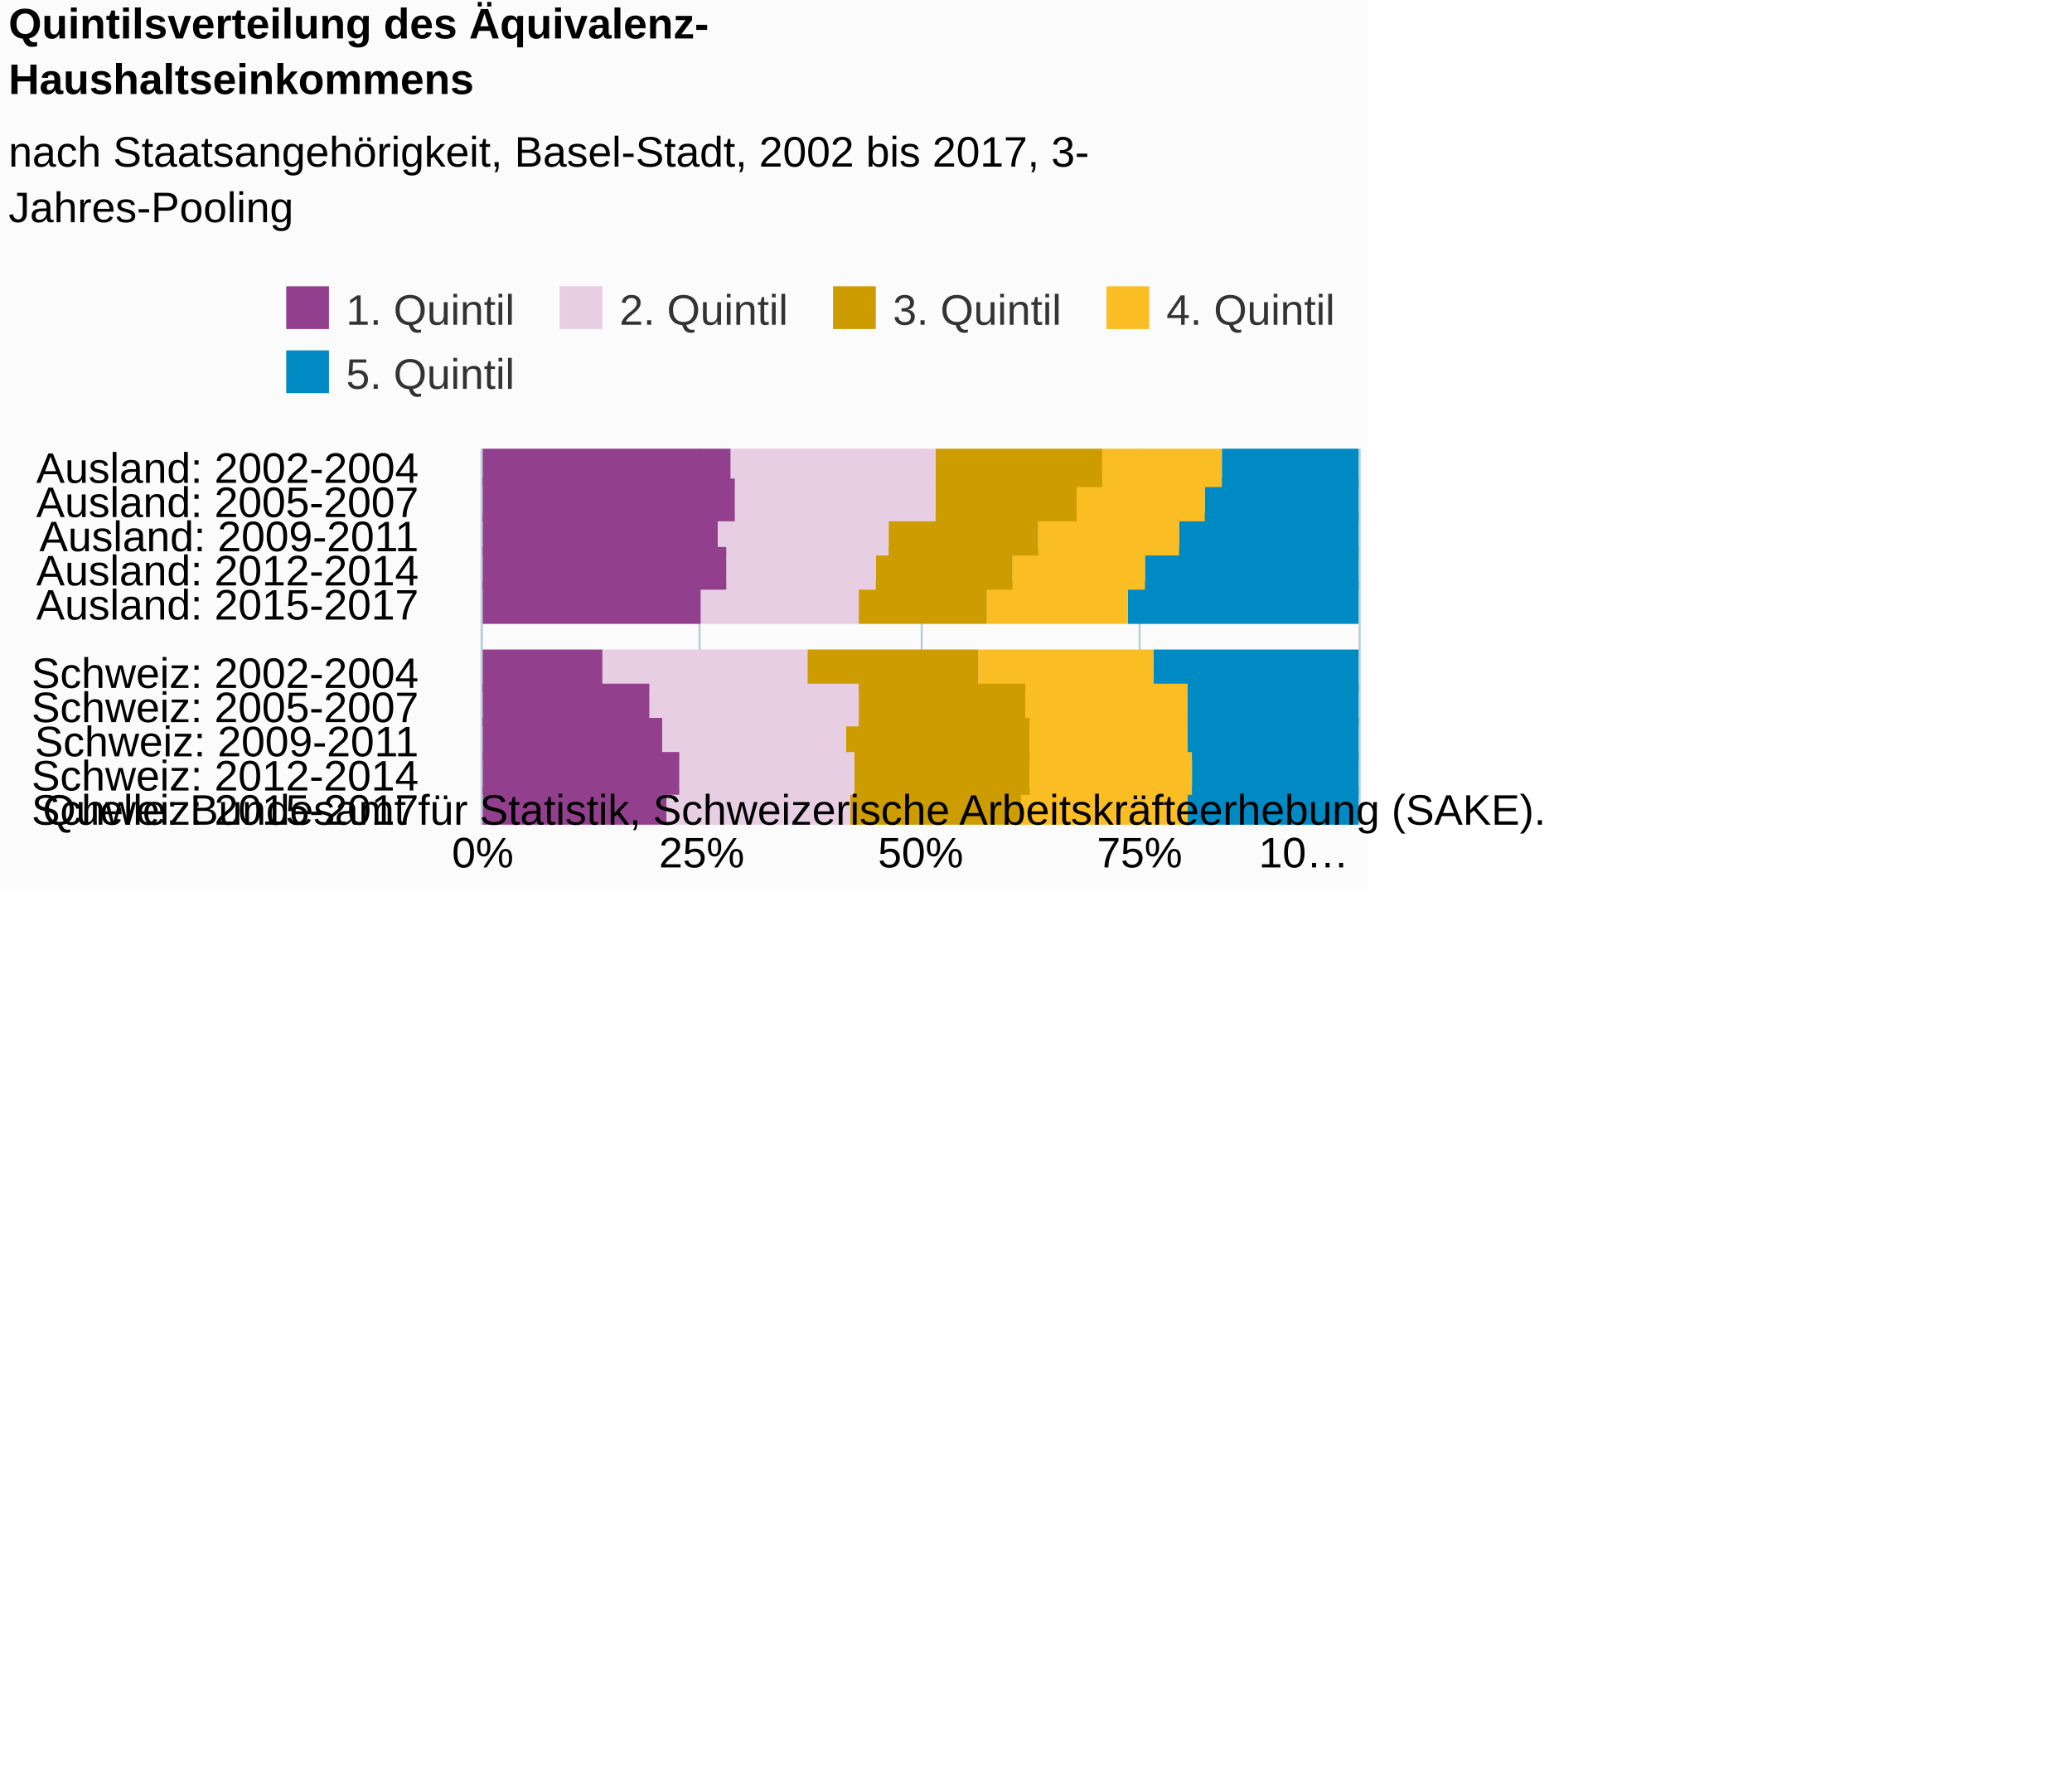
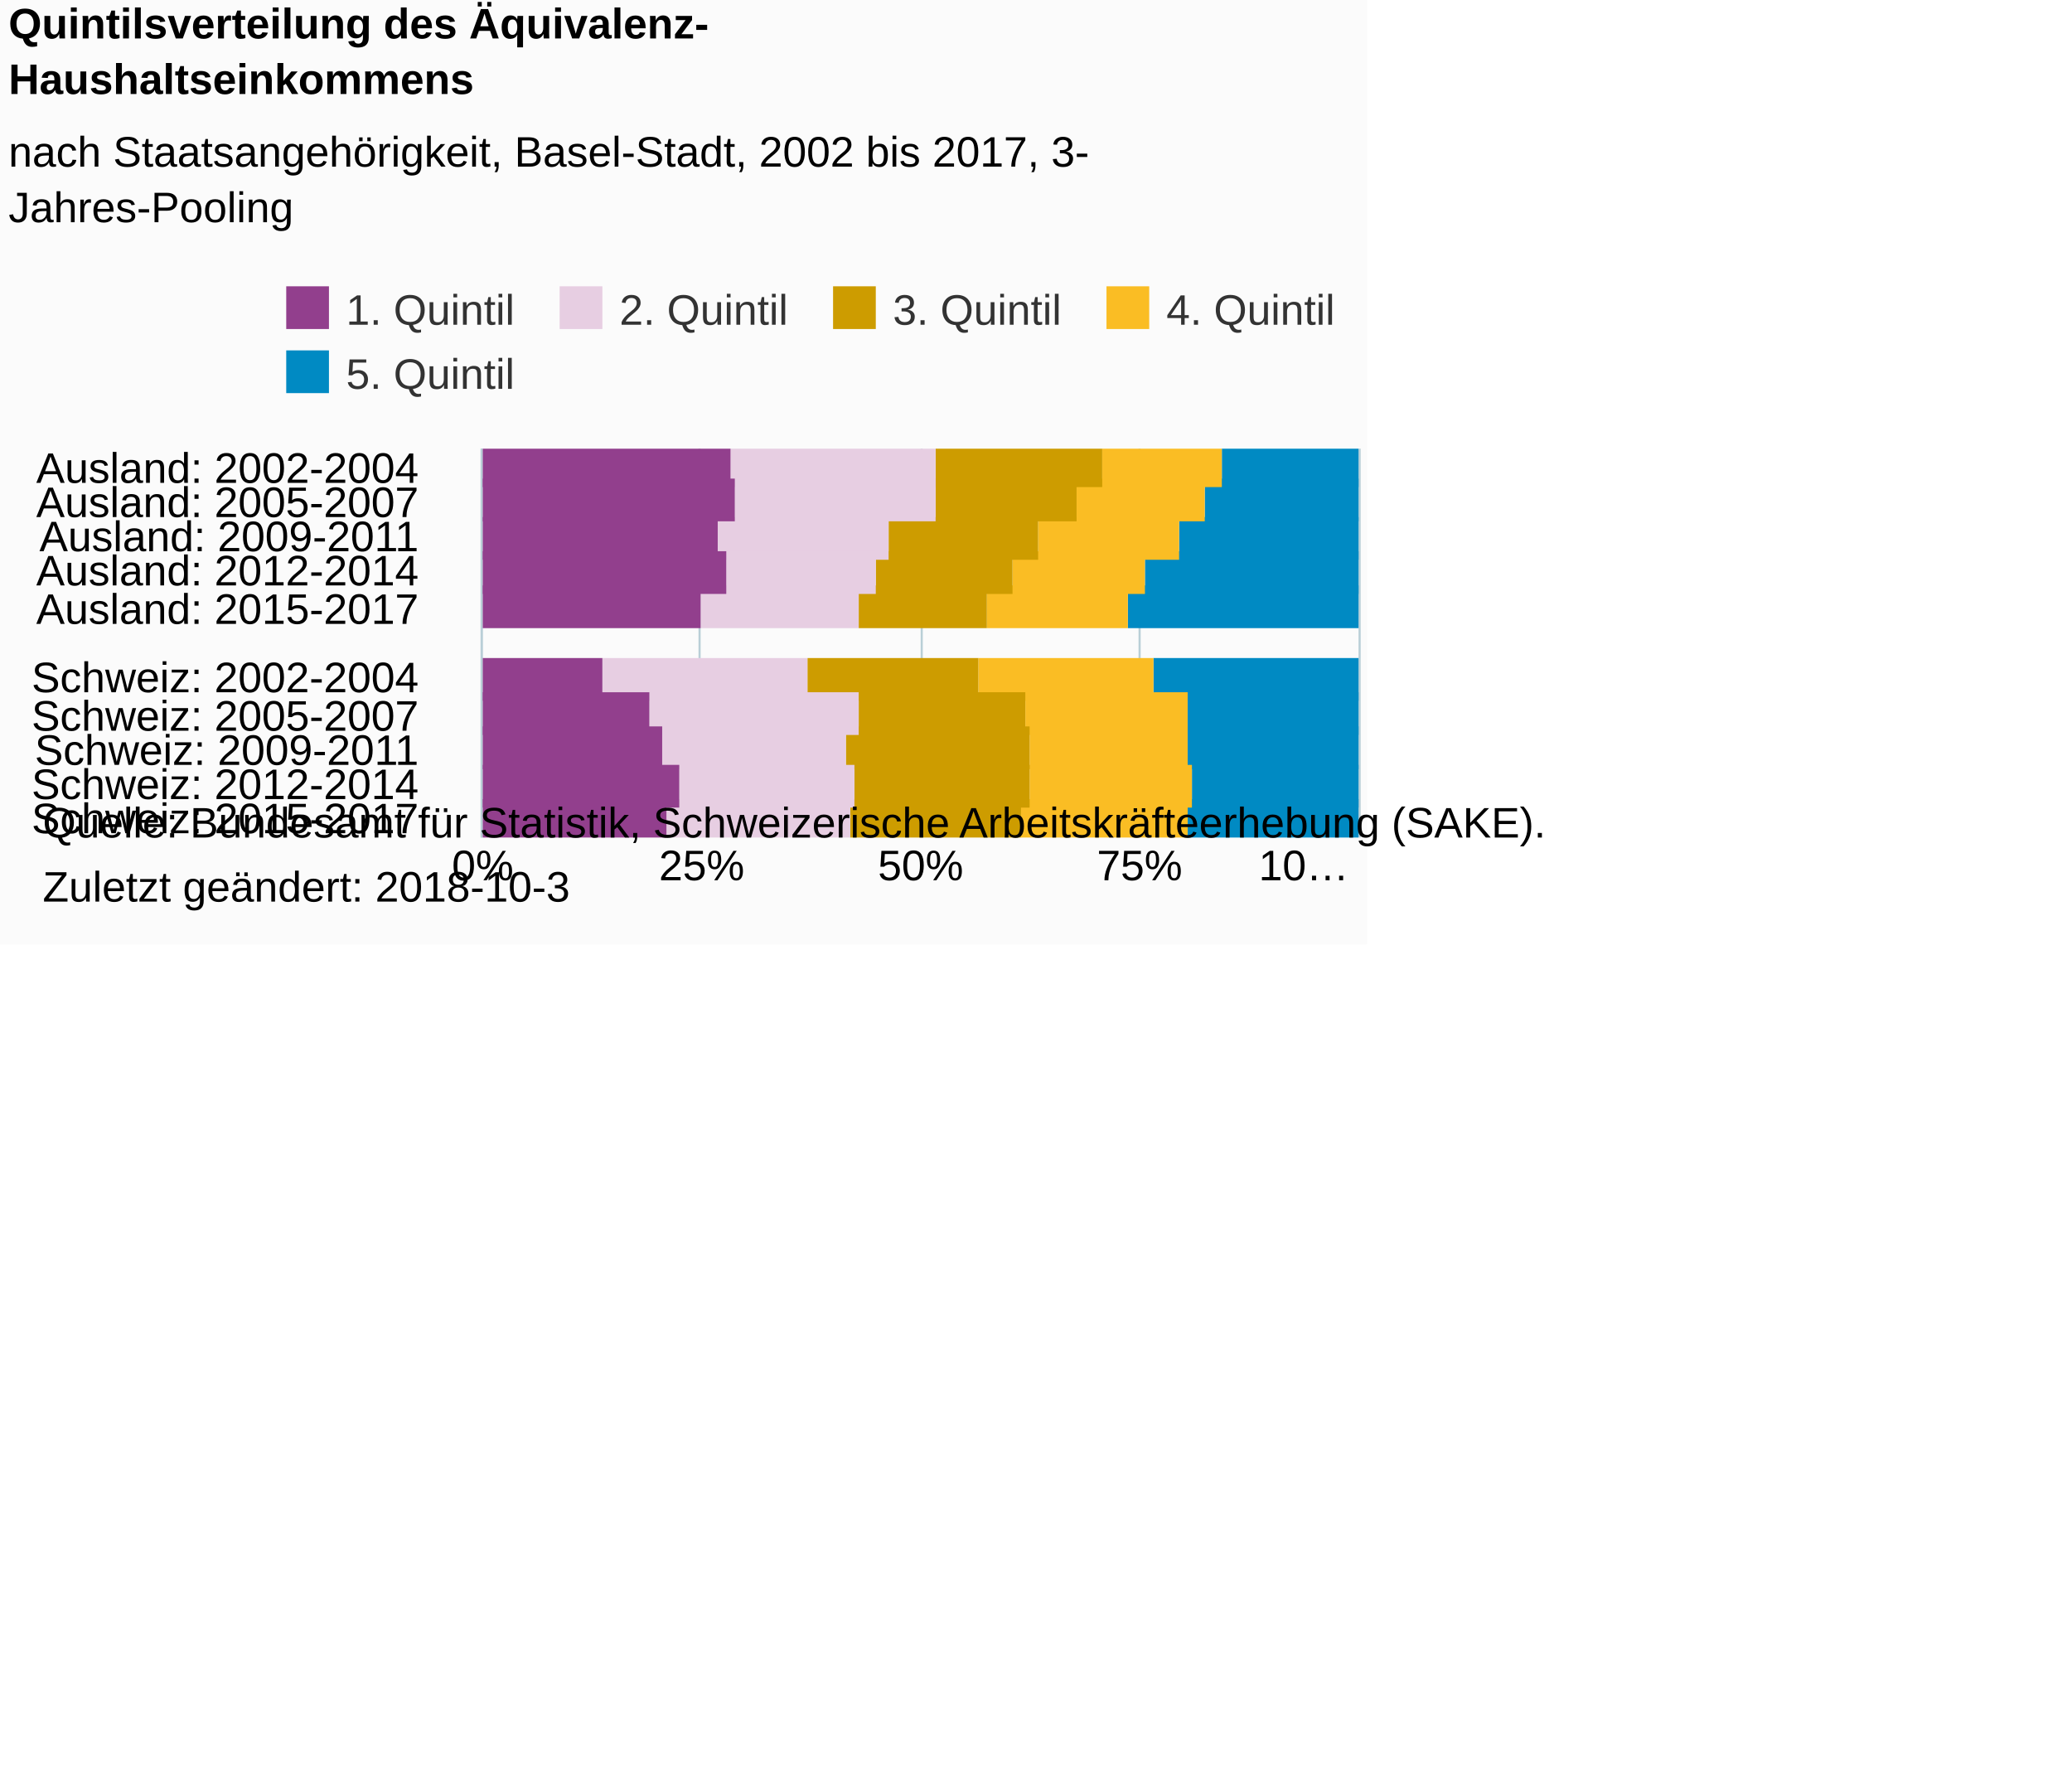
<svg xmlns="http://www.w3.org/2000/svg" version="1.1" class="highcharts-root" style="font-family:Arial;font-size:12px;" viewBox="0 0 485 415">
  <defs>
-     <clipPath id="highcharts-ythbw8i-6">
-       <rect x="0" y="0" width="88" height="205" fill="none" />
+     <clipPath id="highcharts-oeop9og-6">
+       <rect x="0" y="0" width="91" height="205" fill="none" />
    </clipPath>
-     <clipPath id="highcharts-ythbw8i-7">
-       <rect x="0" y="0" width="88" height="205" fill="none" />
+     <clipPath id="highcharts-oeop9og-7">
+       <rect x="0" y="0" width="91" height="205" fill="none" />
    </clipPath>
  </defs>
-   <rect fill="#fbfbfb" class="highcharts-background" x="0" y="0" width="320" height="208" rx="0" ry="0" />
-   <rect fill="none" class="highcharts-plot-background" x="113" y="105" width="205" height="88" />
+   <rect fill="#fbfbfb" class="highcharts-background" x="0" y="0" width="320" height="221" rx="0" ry="0" />
+   <rect fill="none" class="highcharts-plot-background" x="113" y="105" width="205" height="91" />
  <g class="highcharts-pane-group" data-z-index="0" />
  <g class="highcharts-grid highcharts-xaxis-grid " data-z-index="1">
    <path fill="none" data-z-index="1" class="highcharts-grid-line" d="M 113 113.5 L 318 113.5" opacity="1" />
-     <path fill="none" data-z-index="1" class="highcharts-grid-line" d="M 113 121.5 L 318 121.5" opacity="1" />
-     <path fill="none" data-z-index="1" class="highcharts-grid-line" d="M 113 129.5 L 318 129.5" opacity="1" />
-     <path fill="none" data-z-index="1" class="highcharts-grid-line" d="M 113 137.5 L 318 137.5" opacity="1" />
-     <path fill="none" data-z-index="1" class="highcharts-grid-line" d="M 113 145.5 L 318 145.5" opacity="1" />
-     <path fill="none" data-z-index="1" class="highcharts-grid-line" d="M 113 153.5 L 318 153.5" opacity="1" />
-     <path fill="none" data-z-index="1" class="highcharts-grid-line" d="M 113 161.5 L 318 161.5" opacity="1" />
-     <path fill="none" data-z-index="1" class="highcharts-grid-line" d="M 113 169.5 L 318 169.5" opacity="1" />
-     <path fill="none" data-z-index="1" class="highcharts-grid-line" d="M 113 177.5 L 318 177.5" opacity="1" />
-     <path fill="none" data-z-index="1" class="highcharts-grid-line" d="M 113 185.5 L 318 185.5" opacity="1" />
-     <path fill="none" data-z-index="1" class="highcharts-grid-line" d="M 113 193.5 L 318 193.5" opacity="1" />
+     <path fill="none" data-z-index="1" class="highcharts-grid-line" d="M 113 122.5 L 318 122.5" opacity="1" />
+     <path fill="none" data-z-index="1" class="highcharts-grid-line" d="M 113 130.5 L 318 130.5" opacity="1" />
+     <path fill="none" data-z-index="1" class="highcharts-grid-line" d="M 113 138.5 L 318 138.5" opacity="1" />
+     <path fill="none" data-z-index="1" class="highcharts-grid-line" d="M 113 146.5 L 318 146.5" opacity="1" />
+     <path fill="none" data-z-index="1" class="highcharts-grid-line" d="M 113 155.5 L 318 155.5" opacity="1" />
+     <path fill="none" data-z-index="1" class="highcharts-grid-line" d="M 113 163.5 L 318 163.5" opacity="1" />
+     <path fill="none" data-z-index="1" class="highcharts-grid-line" d="M 113 171.5 L 318 171.5" opacity="1" />
+     <path fill="none" data-z-index="1" class="highcharts-grid-line" d="M 113 179.5 L 318 179.5" opacity="1" />
+     <path fill="none" data-z-index="1" class="highcharts-grid-line" d="M 113 188.5 L 318 188.5" opacity="1" />
+     <path fill="none" data-z-index="1" class="highcharts-grid-line" d="M 113 196.5 L 318 196.5" opacity="1" />
    <path fill="none" data-z-index="1" class="highcharts-grid-line" d="M 113 105.5 L 318 105.5" opacity="1" />
  </g>
  <g class="highcharts-grid highcharts-yaxis-grid " data-z-index="1">
-     <path fill="none" stroke="#B9CFD7" stroke-width="0.5" data-z-index="1" class="highcharts-grid-line" d="M 112.75 105 L 112.75 193" opacity="1" />
-     <path fill="none" stroke="#B9CFD7" stroke-width="0.5" data-z-index="1" class="highcharts-grid-line" d="M 163.75 105 L 163.75 193" opacity="1" />
-     <path fill="none" stroke="#B9CFD7" stroke-width="0.5" data-z-index="1" class="highcharts-grid-line" d="M 215.75 105 L 215.75 193" opacity="1" />
-     <path fill="none" stroke="#B9CFD7" stroke-width="0.5" data-z-index="1" class="highcharts-grid-line" d="M 266.75 105 L 266.75 193" opacity="1" />
-     <path fill="none" stroke="#B9CFD7" stroke-width="0.5" data-z-index="1" class="highcharts-grid-line" d="M 318.25 105 L 318.25 193" opacity="1" />
+     <path fill="none" stroke="#B9CFD7" stroke-width="0.5" data-z-index="1" class="highcharts-grid-line" d="M 112.75 105 L 112.75 196" opacity="1" />
+     <path fill="none" stroke="#B9CFD7" stroke-width="0.5" data-z-index="1" class="highcharts-grid-line" d="M 163.75 105 L 163.75 196" opacity="1" />
+     <path fill="none" stroke="#B9CFD7" stroke-width="0.5" data-z-index="1" class="highcharts-grid-line" d="M 215.75 105 L 215.75 196" opacity="1" />
+     <path fill="none" stroke="#B9CFD7" stroke-width="0.5" data-z-index="1" class="highcharts-grid-line" d="M 266.75 105 L 266.75 196" opacity="1" />
+     <path fill="none" stroke="#B9CFD7" stroke-width="0.5" data-z-index="1" class="highcharts-grid-line" d="M 318.25 105 L 318.25 196" opacity="1" />
  </g>
-   <rect fill="none" class="highcharts-plot-border" data-z-index="1" x="113" y="105" width="205" height="88" />
+   <rect fill="none" class="highcharts-plot-border" data-z-index="1" x="113" y="105" width="205" height="91" />
  <g class="highcharts-axis highcharts-xaxis " data-z-index="2">
-     <path fill="none" class="highcharts-axis-line" stroke="#B9CFD7" stroke-width="0.5" data-z-index="7" d="M 112.75 105 L 112.75 193" />
+     <path fill="none" class="highcharts-axis-line" stroke="#B9CFD7" stroke-width="0.5" data-z-index="7" d="M 112.75 105 L 112.75 196" />
  </g>
  <g class="highcharts-axis highcharts-yaxis " data-z-index="2">
-     <path fill="none" class="highcharts-axis-line" data-z-index="7" d="M 113 193 L 318 193" />
+     <path fill="none" class="highcharts-axis-line" data-z-index="7" d="M 113 196 L 318 196" />
  </g>
  <g class="highcharts-series-group" data-z-index="3">
-     <g data-z-index="0.1" class="highcharts-series highcharts-series-0 highcharts-column-series " transform="translate(318,193) rotate(90) scale(-1,1) scale(1 1)" clip-path="url(#highcharts-ythbw8i-7)">
-       <rect x="79" y="0" width="10" height="32" fill="#008AC3" class="highcharts-point" />
-       <rect x="71" y="0" width="10" height="36" fill="#008AC3" class="highcharts-point" />
-       <rect x="63" y="0" width="10" height="42" fill="#008AC3" class="highcharts-point" />
-       <rect x="55" y="0" width="10" height="50" fill="#008AC3" class="highcharts-point" />
-       <rect x="47" y="0" width="10" height="54" fill="#008AC3" class="highcharts-point" />
-       <rect x="31" y="0" width="10" height="48" fill="#008AC3" class="highcharts-point" />
-       <rect x="23" y="0" width="10" height="40" fill="#008AC3" class="highcharts-point" />
-       <rect x="15" y="0" width="10" height="40" fill="#008AC3" class="highcharts-point" />
+     <g data-z-index="0.1" class="highcharts-series highcharts-series-0 highcharts-column-series " transform="translate(318,196) rotate(90) scale(-1,1) scale(1 1)" clip-path="url(#highcharts-oeop9og-7)">
+       <rect x="82" y="0" width="10" height="32" fill="#008AC3" class="highcharts-point" />
+       <rect x="74" y="0" width="10" height="36" fill="#008AC3" class="highcharts-point" />
+       <rect x="65" y="0" width="10" height="42" fill="#008AC3" class="highcharts-point" />
+       <rect x="57" y="0" width="10" height="50" fill="#008AC3" class="highcharts-point" />
+       <rect x="49" y="0" width="10" height="54" fill="#008AC3" class="highcharts-point" />
+       <rect x="32" y="0" width="10" height="48" fill="#008AC3" class="highcharts-point" />
+       <rect x="24" y="0" width="10" height="40" fill="#008AC3" class="highcharts-point" />
+       <rect x="16" y="0" width="10" height="40" fill="#008AC3" class="highcharts-point" />
      <rect x="7" y="0" width="10" height="39" fill="#008AC3" class="highcharts-point" />
      <rect x="-1" y="0" width="10" height="40" fill="#008AC3" class="highcharts-point" />
    </g>
-     <g data-z-index="0.1" class="highcharts-markers highcharts-series-0 highcharts-column-series " transform="translate(318,193) rotate(90) scale(-1,1) scale(1 1)" clip-path="none" />
-     <g data-z-index="0.1" class="highcharts-series highcharts-series-1 highcharts-column-series " transform="translate(318,193) rotate(90) scale(-1,1) scale(1 1)" clip-path="url(#highcharts-ythbw8i-7)">
-       <rect x="79" y="32" width="10" height="28" fill="#FABD24" class="highcharts-point" />
-       <rect x="71" y="36" width="10" height="30" fill="#FABD24" class="highcharts-point" />
-       <rect x="63" y="42" width="10" height="33" fill="#FABD24" class="highcharts-point" />
-       <rect x="55" y="50" width="10" height="31" fill="#FABD24" class="highcharts-point" />
-       <rect x="47" y="54" width="10" height="33" fill="#FABD24" class="highcharts-point" />
-       <rect x="31" y="48" width="10" height="41" fill="#FABD24" class="highcharts-point" />
-       <rect x="23" y="40" width="10" height="38" fill="#FABD24" class="highcharts-point" />
-       <rect x="15" y="40" width="10" height="37" fill="#FABD24" class="highcharts-point" />
+     <g data-z-index="0.1" class="highcharts-markers highcharts-series-0 highcharts-column-series " transform="translate(318,196) rotate(90) scale(-1,1) scale(1 1)" clip-path="none" />
+     <g data-z-index="0.1" class="highcharts-series highcharts-series-1 highcharts-column-series " transform="translate(318,196) rotate(90) scale(-1,1) scale(1 1)" clip-path="url(#highcharts-oeop9og-7)">
+       <rect x="82" y="32" width="10" height="28" fill="#FABD24" class="highcharts-point" />
+       <rect x="74" y="36" width="10" height="30" fill="#FABD24" class="highcharts-point" />
+       <rect x="65" y="42" width="10" height="33" fill="#FABD24" class="highcharts-point" />
+       <rect x="57" y="50" width="10" height="31" fill="#FABD24" class="highcharts-point" />
+       <rect x="49" y="54" width="10" height="33" fill="#FABD24" class="highcharts-point" />
+       <rect x="32" y="48" width="10" height="41" fill="#FABD24" class="highcharts-point" />
+       <rect x="24" y="40" width="10" height="38" fill="#FABD24" class="highcharts-point" />
+       <rect x="16" y="40" width="10" height="37" fill="#FABD24" class="highcharts-point" />
      <rect x="7" y="39" width="10" height="38" fill="#FABD24" class="highcharts-point" />
      <rect x="-1" y="40" width="10" height="39" fill="#FABD24" class="highcharts-point" />
    </g>
-     <g data-z-index="0.1" class="highcharts-markers highcharts-series-1 highcharts-column-series " transform="translate(318,193) rotate(90) scale(-1,1) scale(1 1)" clip-path="none" />
-     <g data-z-index="0.1" class="highcharts-series highcharts-series-2 highcharts-column-series " transform="translate(318,193) rotate(90) scale(-1,1) scale(1 1)" clip-path="url(#highcharts-ythbw8i-7)">
-       <rect x="79" y="60" width="10" height="39" fill="#CD9C00" class="highcharts-point" />
-       <rect x="71" y="66" width="10" height="33" fill="#CD9C00" class="highcharts-point" />
-       <rect x="63" y="75" width="10" height="35" fill="#CD9C00" class="highcharts-point" />
-       <rect x="55" y="81" width="10" height="32" fill="#CD9C00" class="highcharts-point" />
-       <rect x="47" y="87" width="10" height="30" fill="#CD9C00" class="highcharts-point" />
-       <rect x="31" y="89" width="10" height="40" fill="#CD9C00" class="highcharts-point" />
-       <rect x="23" y="78" width="10" height="39" fill="#CD9C00" class="highcharts-point" />
-       <rect x="15" y="77" width="10" height="43" fill="#CD9C00" class="highcharts-point" />
+     <g data-z-index="0.1" class="highcharts-markers highcharts-series-1 highcharts-column-series " transform="translate(318,196) rotate(90) scale(-1,1) scale(1 1)" clip-path="none" />
+     <g data-z-index="0.1" class="highcharts-series highcharts-series-2 highcharts-column-series " transform="translate(318,196) rotate(90) scale(-1,1) scale(1 1)" clip-path="url(#highcharts-oeop9og-7)">
+       <rect x="82" y="60" width="10" height="39" fill="#CD9C00" class="highcharts-point" />
+       <rect x="74" y="66" width="10" height="33" fill="#CD9C00" class="highcharts-point" />
+       <rect x="65" y="75" width="10" height="35" fill="#CD9C00" class="highcharts-point" />
+       <rect x="57" y="81" width="10" height="32" fill="#CD9C00" class="highcharts-point" />
+       <rect x="49" y="87" width="10" height="30" fill="#CD9C00" class="highcharts-point" />
+       <rect x="32" y="89" width="10" height="40" fill="#CD9C00" class="highcharts-point" />
+       <rect x="24" y="78" width="10" height="39" fill="#CD9C00" class="highcharts-point" />
+       <rect x="16" y="77" width="10" height="43" fill="#CD9C00" class="highcharts-point" />
      <rect x="7" y="77" width="10" height="41" fill="#CD9C00" class="highcharts-point" />
      <rect x="-1" y="79" width="10" height="40" fill="#CD9C00" class="highcharts-point" />
    </g>
-     <g data-z-index="0.1" class="highcharts-markers highcharts-series-2 highcharts-column-series " transform="translate(318,193) rotate(90) scale(-1,1) scale(1 1)" clip-path="none" />
-     <g data-z-index="0.1" class="highcharts-series highcharts-series-3 highcharts-column-series " transform="translate(318,193) rotate(90) scale(-1,1) scale(1 1)" clip-path="url(#highcharts-ythbw8i-7)">
-       <rect x="79" y="99" width="10" height="48" fill="#E7CEE2" class="highcharts-point" />
-       <rect x="71" y="99" width="10" height="47" fill="#E7CEE2" class="highcharts-point" />
-       <rect x="63" y="110" width="10" height="40" fill="#E7CEE2" class="highcharts-point" />
-       <rect x="55" y="113" width="10" height="35" fill="#E7CEE2" class="highcharts-point" />
-       <rect x="47" y="117" width="10" height="37" fill="#E7CEE2" class="highcharts-point" />
-       <rect x="31" y="129" width="10" height="48" fill="#E7CEE2" class="highcharts-point" />
-       <rect x="23" y="117" width="10" height="49" fill="#E7CEE2" class="highcharts-point" />
-       <rect x="15" y="120" width="10" height="43" fill="#E7CEE2" class="highcharts-point" />
+     <g data-z-index="0.1" class="highcharts-markers highcharts-series-2 highcharts-column-series " transform="translate(318,196) rotate(90) scale(-1,1) scale(1 1)" clip-path="none" />
+     <g data-z-index="0.1" class="highcharts-series highcharts-series-3 highcharts-column-series " transform="translate(318,196) rotate(90) scale(-1,1) scale(1 1)" clip-path="url(#highcharts-oeop9og-7)">
+       <rect x="82" y="99" width="10" height="48" fill="#E7CEE2" class="highcharts-point" />
+       <rect x="74" y="99" width="10" height="47" fill="#E7CEE2" class="highcharts-point" />
+       <rect x="65" y="110" width="10" height="40" fill="#E7CEE2" class="highcharts-point" />
+       <rect x="57" y="113" width="10" height="35" fill="#E7CEE2" class="highcharts-point" />
+       <rect x="49" y="117" width="10" height="37" fill="#E7CEE2" class="highcharts-point" />
+       <rect x="32" y="129" width="10" height="48" fill="#E7CEE2" class="highcharts-point" />
+       <rect x="24" y="117" width="10" height="49" fill="#E7CEE2" class="highcharts-point" />
+       <rect x="16" y="120" width="10" height="43" fill="#E7CEE2" class="highcharts-point" />
      <rect x="7" y="118" width="10" height="41" fill="#E7CEE2" class="highcharts-point" />
      <rect x="-1" y="119" width="10" height="43" fill="#E7CEE2" class="highcharts-point" />
    </g>
-     <g data-z-index="0.1" class="highcharts-markers highcharts-series-3 highcharts-column-series " transform="translate(318,193) rotate(90) scale(-1,1) scale(1 1)" clip-path="none" />
-     <g data-z-index="0.1" class="highcharts-series highcharts-series-4 highcharts-column-series " transform="translate(318,193) rotate(90) scale(-1,1) scale(1 1)" clip-path="url(#highcharts-ythbw8i-7)">
-       <rect x="79" y="147" width="10" height="59" fill="#923F8D" class="highcharts-point" />
-       <rect x="71" y="146" width="10" height="60" fill="#923F8D" class="highcharts-point" />
-       <rect x="63" y="150" width="10" height="56" fill="#923F8D" class="highcharts-point" />
-       <rect x="55" y="148" width="10" height="58" fill="#923F8D" class="highcharts-point" />
-       <rect x="47" y="154" width="10" height="52" fill="#923F8D" class="highcharts-point" />
-       <rect x="31" y="177" width="10" height="29" fill="#923F8D" class="highcharts-point" />
-       <rect x="23" y="166" width="10" height="40" fill="#923F8D" class="highcharts-point" />
-       <rect x="15" y="163" width="10" height="43" fill="#923F8D" class="highcharts-point" />
+     <g data-z-index="0.1" class="highcharts-markers highcharts-series-3 highcharts-column-series " transform="translate(318,196) rotate(90) scale(-1,1) scale(1 1)" clip-path="none" />
+     <g data-z-index="0.1" class="highcharts-series highcharts-series-4 highcharts-column-series " transform="translate(318,196) rotate(90) scale(-1,1) scale(1 1)" clip-path="url(#highcharts-oeop9og-7)">
+       <rect x="82" y="147" width="10" height="59" fill="#923F8D" class="highcharts-point" />
+       <rect x="74" y="146" width="10" height="60" fill="#923F8D" class="highcharts-point" />
+       <rect x="65" y="150" width="10" height="56" fill="#923F8D" class="highcharts-point" />
+       <rect x="57" y="148" width="10" height="58" fill="#923F8D" class="highcharts-point" />
+       <rect x="49" y="154" width="10" height="52" fill="#923F8D" class="highcharts-point" />
+       <rect x="32" y="177" width="10" height="29" fill="#923F8D" class="highcharts-point" />
+       <rect x="24" y="166" width="10" height="40" fill="#923F8D" class="highcharts-point" />
+       <rect x="16" y="163" width="10" height="43" fill="#923F8D" class="highcharts-point" />
      <rect x="7" y="159" width="10" height="47" fill="#923F8D" class="highcharts-point" />
      <rect x="-1" y="162" width="10" height="44" fill="#923F8D" class="highcharts-point" />
    </g>
-     <g data-z-index="0.1" class="highcharts-markers highcharts-series-4 highcharts-column-series " transform="translate(318,193) rotate(90) scale(-1,1) scale(1 1)" clip-path="none" />
+     <g data-z-index="0.1" class="highcharts-markers highcharts-series-4 highcharts-column-series " transform="translate(318,196) rotate(90) scale(-1,1) scale(1 1)" clip-path="none" />
  </g>
  <text x="2" text-anchor="start" class="highcharts-title" data-z-index="4" style="color:#000000;font-size:10px;font-weight:bold;fill:#000000;" y="9">
    <tspan>Quintilsverteilung des Äquivalenz-</tspan>
    <tspan dy="13" x="2">Haushaltseinkommens</tspan>
  </text>
  <text x="2" text-anchor="start" class="highcharts-subtitle" data-z-index="4" style="color:#000000;font-size:10px;font-weight:normal;font-family:Arial;fill:#000000;" y="39">
    <tspan>nach Staatsangehörigkeit, Basel-Stadt, 2002 bis 2017, 3-</tspan>
    <tspan dy="13" x="2">Jahres-Pooling</tspan>
  </text>
  <g class="highcharts-legend" data-z-index="7" transform="translate(64,68)">
    <rect fill="none" class="highcharts-legend-box" rx="0" ry="0" x="0" y="0" width="253" height="25" visibility="visible" />
    <g data-z-index="1">
      <g>
        <g class="highcharts-legend-item highcharts-column-series highcharts-color-undefined highcharts-series-4" data-z-index="1" transform="translate(0,-5)">
          <text x="17" style="color:#333333;font-size:10px;font-weight:normal;cursor:pointer;fill:#333333;" text-anchor="start" data-z-index="2" y="13">
            <tspan>1. Quintil</tspan>
          </text>
          <rect x="3" y="4" width="10" height="10" fill="#923F8D" class="highcharts-point" data-z-index="3" />
        </g>
        <g class="highcharts-legend-item highcharts-column-series highcharts-color-undefined highcharts-series-3" data-z-index="1" transform="translate(64,-5)">
          <text x="17" y="13" style="color:#333333;font-size:10px;font-weight:normal;cursor:pointer;fill:#333333;" text-anchor="start" data-z-index="2">
            <tspan>2. Quintil</tspan>
          </text>
          <rect x="3" y="4" width="10" height="10" fill="#E7CEE2" class="highcharts-point" data-z-index="3" />
        </g>
        <g class="highcharts-legend-item highcharts-column-series highcharts-color-undefined highcharts-series-2" data-z-index="1" transform="translate(128,-5)">
          <text x="17" y="13" style="color:#333333;font-size:10px;font-weight:normal;cursor:pointer;fill:#333333;" text-anchor="start" data-z-index="2">
            <tspan>3. Quintil</tspan>
          </text>
          <rect x="3" y="4" width="10" height="10" fill="#CD9C00" class="highcharts-point" data-z-index="3" />
        </g>
        <g class="highcharts-legend-item highcharts-column-series highcharts-color-undefined highcharts-series-1" data-z-index="1" transform="translate(192,-5)">
          <text x="17" y="13" style="color:#333333;font-size:10px;font-weight:normal;cursor:pointer;fill:#333333;" text-anchor="start" data-z-index="2">
            <tspan>4. Quintil</tspan>
          </text>
          <rect x="3" y="4" width="10" height="10" fill="#FABD24" class="highcharts-point" data-z-index="3" />
        </g>
        <g class="highcharts-legend-item highcharts-column-series highcharts-color-undefined highcharts-series-0" data-z-index="1" transform="translate(0,10)">
          <text x="17" y="13" style="color:#333333;font-size:10px;font-weight:normal;cursor:pointer;fill:#333333;" text-anchor="start" data-z-index="2">
            <tspan>5. Quintil</tspan>
          </text>
          <rect x="3" y="4" width="10" height="10" fill="#008AC3" class="highcharts-point" data-z-index="3" />
        </g>
      </g>
    </g>
  </g>
  <g class="highcharts-axis-labels highcharts-xaxis-labels " data-z-index="7">
    <text x="98" style="color:#000000;cursor:default;font-size:10px;fill:#000000;" text-anchor="end" transform="translate(0,0)" y="113" opacity="1">
      <tspan>Ausland: 2002-2004</tspan>
    </text>
    <text x="98" style="color:#000000;cursor:default;font-size:10px;fill:#000000;" text-anchor="end" transform="translate(0,0)" y="121" opacity="1">
      <tspan>Ausland: 2005-2007</tspan>
    </text>
    <text x="98" style="color:#000000;cursor:default;font-size:10px;fill:#000000;" text-anchor="end" transform="translate(0,0)" y="129" opacity="1">
      <tspan>Ausland: 2009-2011</tspan>
    </text>
    <text x="98" style="color:#000000;cursor:default;font-size:10px;fill:#000000;" text-anchor="end" transform="translate(0,0)" y="137" opacity="1">
      <tspan>Ausland: 2012-2014</tspan>
    </text>
-     <text x="98" style="color:#000000;cursor:default;font-size:10px;fill:#000000;" text-anchor="end" transform="translate(0,0)" y="145" opacity="1">
+     <text x="98" style="color:#000000;cursor:default;font-size:10px;fill:#000000;" text-anchor="end" transform="translate(0,0)" y="146" opacity="1">
      <tspan>Ausland: 2015-2017</tspan>
    </text>
-     <text x="98" style="color:#000000;cursor:default;font-size:10px;fill:#000000;" text-anchor="end" transform="translate(0,0)" y="159" opacity="1" />
-     <text x="98" style="color:#000000;cursor:default;font-size:10px;fill:#000000;" text-anchor="end" transform="translate(0,0)" y="161" opacity="1">
+     <text x="98" style="color:#000000;cursor:default;font-size:10px;fill:#000000;" text-anchor="end" transform="translate(0,0)" y="160" opacity="1" />
+     <text x="98" style="color:#000000;cursor:default;font-size:10px;fill:#000000;" text-anchor="end" transform="translate(0,0)" y="162" opacity="1">
      <tspan>Schweiz: 2002-2004</tspan>
    </text>
-     <text x="98" style="color:#000000;cursor:default;font-size:10px;fill:#000000;" text-anchor="end" transform="translate(0,0)" y="169" opacity="1">
+     <text x="98" style="color:#000000;cursor:default;font-size:10px;fill:#000000;" text-anchor="end" transform="translate(0,0)" y="171" opacity="1">
      <tspan>Schweiz: 2005-2007</tspan>
    </text>
-     <text x="98" style="color:#000000;cursor:default;font-size:10px;fill:#000000;" text-anchor="end" transform="translate(0,0)" y="177" opacity="1">
+     <text x="98" style="color:#000000;cursor:default;font-size:10px;fill:#000000;" text-anchor="end" transform="translate(0,0)" y="179" opacity="1">
      <tspan>Schweiz: 2009-2011</tspan>
    </text>
-     <text x="98" style="color:#000000;cursor:default;font-size:10px;fill:#000000;" text-anchor="end" transform="translate(0,0)" y="185" opacity="1">
+     <text x="98" style="color:#000000;cursor:default;font-size:10px;fill:#000000;" text-anchor="end" transform="translate(0,0)" y="187" opacity="1">
      <tspan>Schweiz: 2012-2014</tspan>
    </text>
-     <text x="98" style="color:#000000;cursor:default;font-size:10px;fill:#000000;" text-anchor="end" transform="translate(0,0)" y="193" opacity="1">
+     <text x="98" style="color:#000000;cursor:default;font-size:10px;fill:#000000;" text-anchor="end" transform="translate(0,0)" y="195" opacity="1">
      <tspan>Schweiz: 2015-2017</tspan>
    </text>
  </g>
  <g class="highcharts-axis-labels highcharts-yaxis-labels " data-z-index="7">
-     <text x="113" style="color:#000000;cursor:default;font-size:10px;fill:#000000;" text-anchor="middle" transform="translate(0,0)" y="203" opacity="1">0%</text>
-     <text x="164.25" style="color:#000000;cursor:default;font-size:10px;fill:#000000;" text-anchor="middle" transform="translate(0,0)" y="203" opacity="1">25%</text>
-     <text x="215.5" style="color:#000000;cursor:default;font-size:10px;fill:#000000;" text-anchor="middle" transform="translate(0,0)" y="203" opacity="1">50%</text>
-     <text x="266.75" style="color:#000000;cursor:default;font-size:10px;fill:#000000;" text-anchor="middle" transform="translate(0,0)" y="203" opacity="1">75%</text>
-     <text x="305.188" style="color:#000000;cursor:default;font-size:10px;fill:#000000;" text-anchor="middle" transform="translate(0,0)" y="203" opacity="1">
+     <text x="113" style="color:#000000;cursor:default;font-size:10px;fill:#000000;" text-anchor="middle" transform="translate(0,0)" y="206" opacity="1">0%</text>
+     <text x="164.25" style="color:#000000;cursor:default;font-size:10px;fill:#000000;" text-anchor="middle" transform="translate(0,0)" y="206" opacity="1">25%</text>
+     <text x="215.5" style="color:#000000;cursor:default;font-size:10px;fill:#000000;" text-anchor="middle" transform="translate(0,0)" y="206" opacity="1">50%</text>
+     <text x="266.75" style="color:#000000;cursor:default;font-size:10px;fill:#000000;" text-anchor="middle" transform="translate(0,0)" y="206" opacity="1">75%</text>
+     <text x="305.188" style="color:#000000;cursor:default;font-size:10px;fill:#000000;" text-anchor="middle" transform="translate(0,0)" y="206" opacity="1">
      <tspan>10…</tspan>
    </text>
  </g>
-   <text x="10" class="highcharts-credits" text-anchor="start" data-z-index="8" style="cursor:default;color:#000000;font-size:10;fill:#000000;" y="193">
+   <text x="10" class="highcharts-credits" text-anchor="start" data-z-index="8" style="cursor:default;color:#000000;font-size:10;fill:#000000;" y="196">
    <tspan>Quelle: Bundesamt für Statistik, Schweizerische Arbeitskräfteerhebung (SAKE).</tspan>
+     <tspan x="10" dy="15">Zuletzt geändert: 2018-10-3</tspan>
  </text>
</svg>
